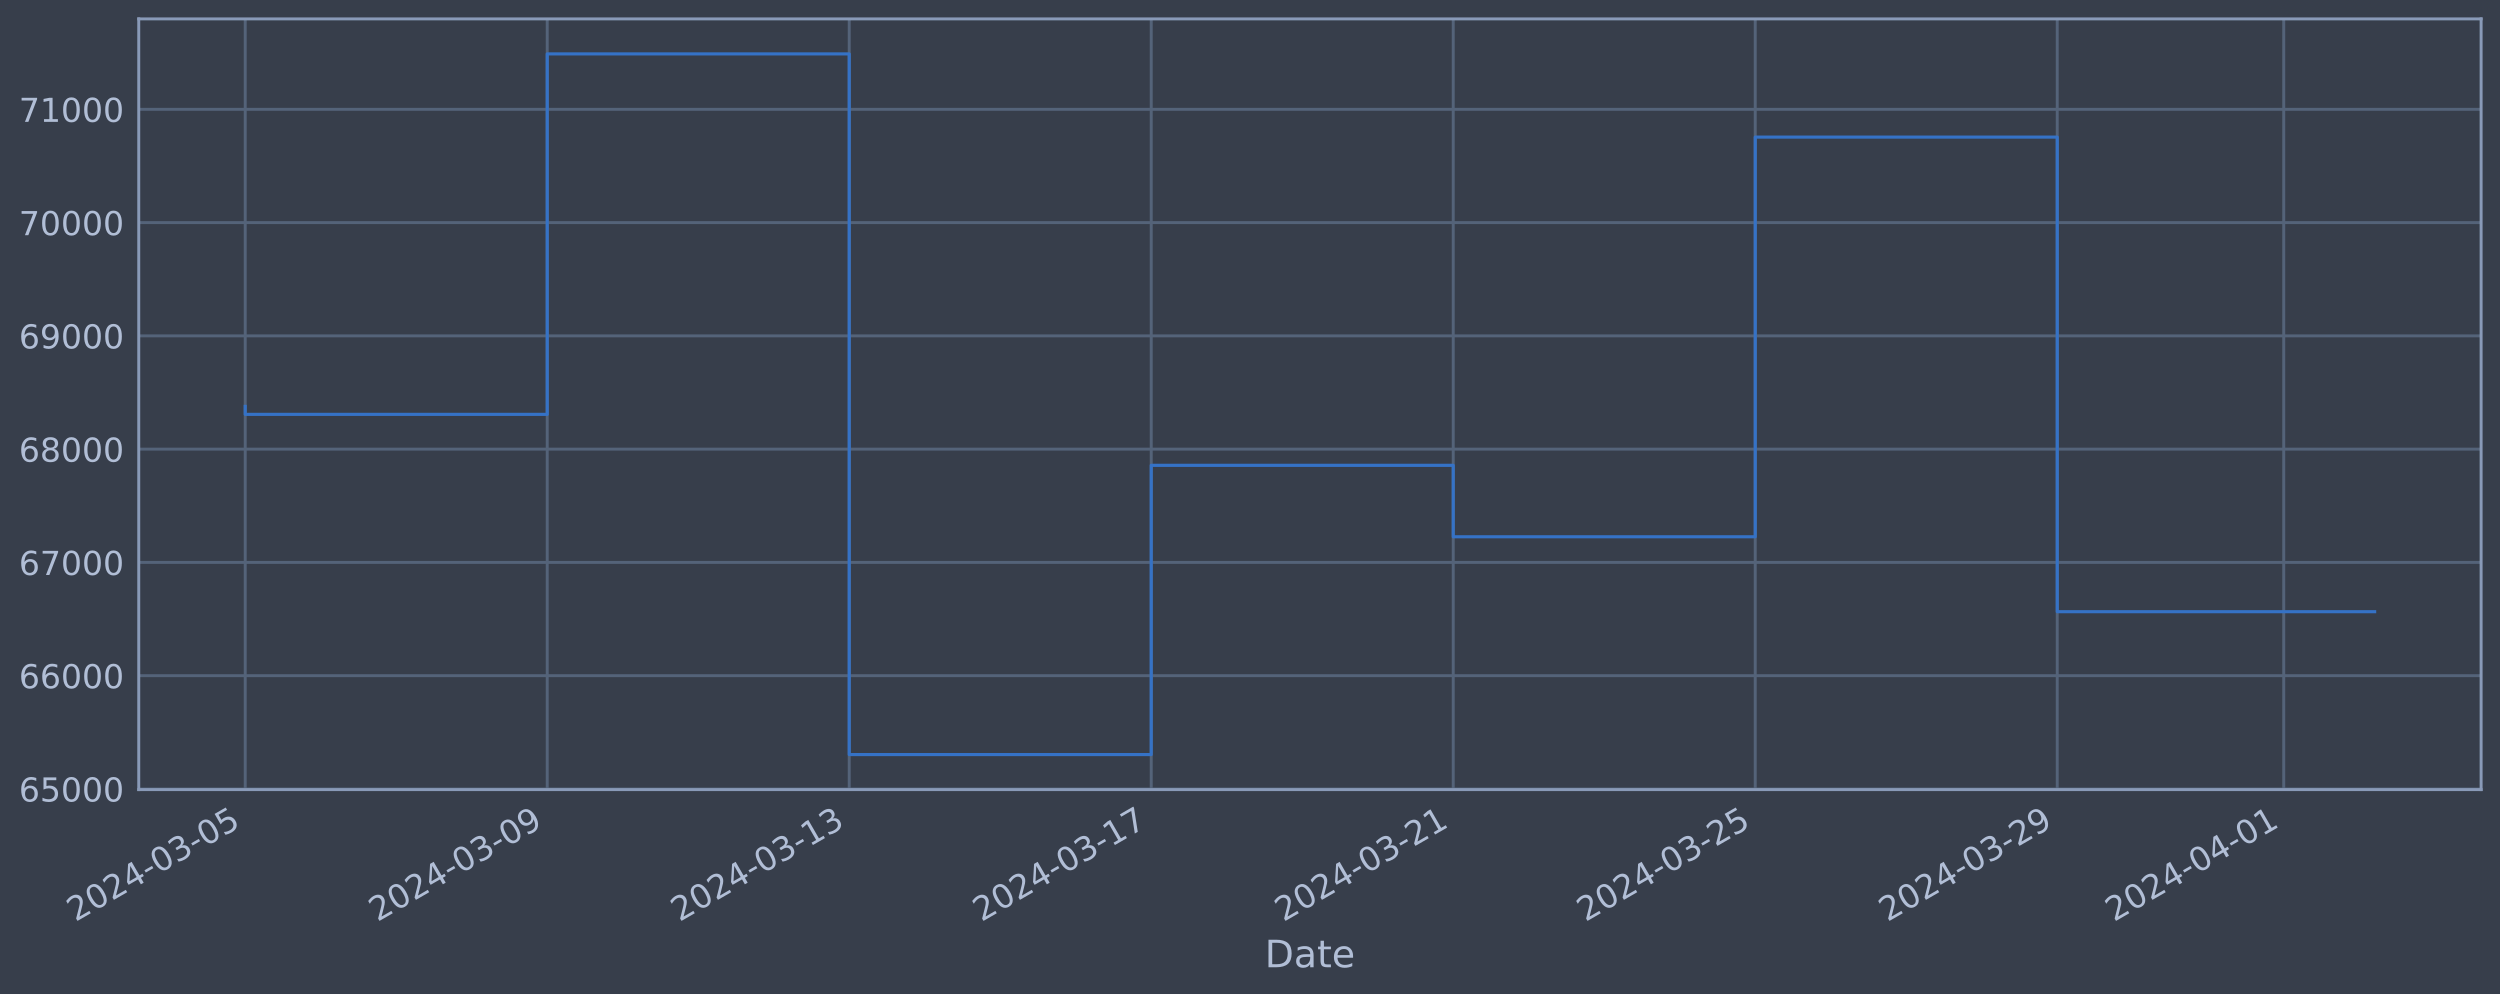
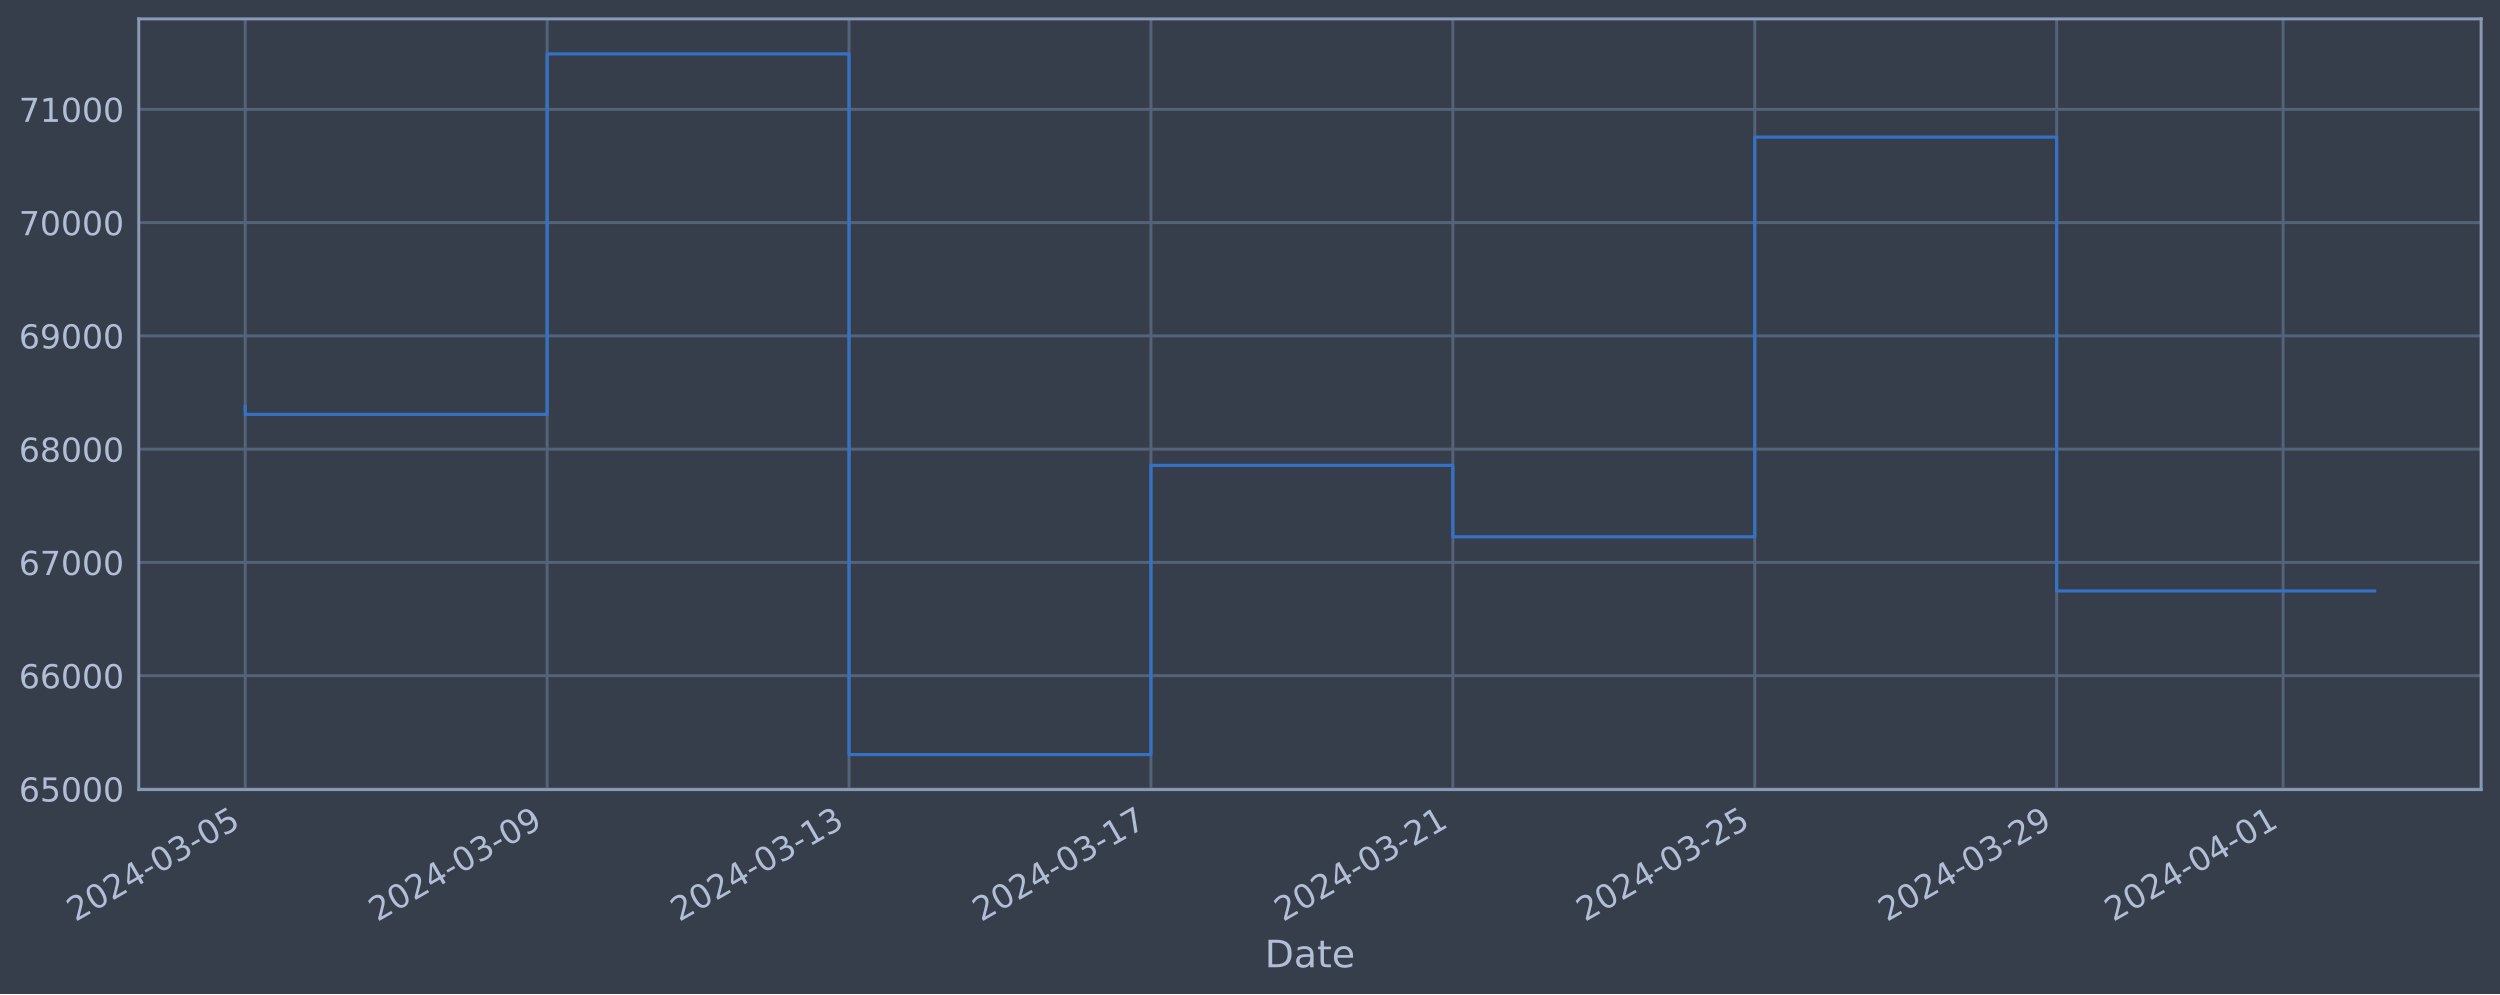
<svg xmlns="http://www.w3.org/2000/svg" xmlns:xlink="http://www.w3.org/1999/xlink" width="952.884pt" height="378.87pt" viewBox="0 0 952.884 378.87" version="1.1">
  <defs>
    <style type="text/css">*{stroke-linejoin: round; stroke-linecap: butt}</style>
  </defs>
  <g id="figure_1">
    <g id="patch_1">
      <path d="M 0 378.87  L 952.884 378.87  L 952.884 0  L 0 0  z " style="fill: #373e4b" />
    </g>
    <g id="axes_1">
      <g id="patch_2">
        <path d="M 52.884 300.96  L 945.684 300.96  L 945.684 7.2  L 52.884 7.2  z " style="fill: #373e4b" />
      </g>
      <g id="matplotlib.axis_1">
        <g id="xtick_1">
          <g id="line2d_1">
-             <path d="M 93.466 300.96  L 93.466 7.2  " clip-path="url(#p14707a83e4)" style="fill: none; stroke: #546379; stroke-width: 1.12; stroke-linecap: square" />
+             <path d="M 93.466 300.96  L 93.466 7.2  " clip-path="url(#p99f331054b)" style="fill: none; stroke: #546379; stroke-width: 1.12; stroke-linecap: square" />
          </g>
          <g id="line2d_2" />
          <g id="text_1">
            <g style="fill: #b1bed6" transform="translate(28.74006 351.4642) rotate(-30) scale(0.126 -0.126)">
              <defs>
                <path id="DejaVuSans-32" d="M 1228 531  L 3431 531  L 3431 0  L 469 0  L 469 531  Q 828 903 1448 1529  Q 2069 2156 2228 2338  Q 2531 2678 2651 2914  Q 2772 3150 2772 3378  Q 2772 3750 2511 3984  Q 2250 4219 1831 4219  Q 1534 4219 1204 4116  Q 875 4013 500 3803  L 500 4441  Q 881 4594 1212 4672  Q 1544 4750 1819 4750  Q 2544 4750 2975 4387  Q 3406 4025 3406 3419  Q 3406 3131 3298 2873  Q 3191 2616 2906 2266  Q 2828 2175 2409 1742  Q 1991 1309 1228 531  z " transform="scale(0.015625)" />
                <path id="DejaVuSans-30" d="M 2034 4250  Q 1547 4250 1301 3770  Q 1056 3291 1056 2328  Q 1056 1369 1301 889  Q 1547 409 2034 409  Q 2525 409 2770 889  Q 3016 1369 3016 2328  Q 3016 3291 2770 3770  Q 2525 4250 2034 4250  z M 2034 4750  Q 2819 4750 3233 4129  Q 3647 3509 3647 2328  Q 3647 1150 3233 529  Q 2819 -91 2034 -91  Q 1250 -91 836 529  Q 422 1150 422 2328  Q 422 3509 836 4129  Q 1250 4750 2034 4750  z " transform="scale(0.015625)" />
                <path id="DejaVuSans-34" d="M 2419 4116  L 825 1625  L 2419 1625  L 2419 4116  z M 2253 4666  L 3047 4666  L 3047 1625  L 3713 1625  L 3713 1100  L 3047 1100  L 3047 0  L 2419 0  L 2419 1100  L 313 1100  L 313 1709  L 2253 4666  z " transform="scale(0.015625)" />
                <path id="DejaVuSans-2d" d="M 313 2009  L 1997 2009  L 1997 1497  L 313 1497  L 313 2009  z " transform="scale(0.015625)" />
                <path id="DejaVuSans-33" d="M 2597 2516  Q 3050 2419 3304 2112  Q 3559 1806 3559 1356  Q 3559 666 3084 287  Q 2609 -91 1734 -91  Q 1441 -91 1130 -33  Q 819 25 488 141  L 488 750  Q 750 597 1062 519  Q 1375 441 1716 441  Q 2309 441 2620 675  Q 2931 909 2931 1356  Q 2931 1769 2642 2001  Q 2353 2234 1838 2234  L 1294 2234  L 1294 2753  L 1863 2753  Q 2328 2753 2575 2939  Q 2822 3125 2822 3475  Q 2822 3834 2567 4026  Q 2313 4219 1838 4219  Q 1578 4219 1281 4162  Q 984 4106 628 3988  L 628 4550  Q 988 4650 1302 4700  Q 1616 4750 1894 4750  Q 2613 4750 3031 4423  Q 3450 4097 3450 3541  Q 3450 3153 3228 2886  Q 3006 2619 2597 2516  z " transform="scale(0.015625)" />
                <path id="DejaVuSans-35" d="M 691 4666  L 3169 4666  L 3169 4134  L 1269 4134  L 1269 2991  Q 1406 3038 1543 3061  Q 1681 3084 1819 3084  Q 2600 3084 3056 2656  Q 3513 2228 3513 1497  Q 3513 744 3044 326  Q 2575 -91 1722 -91  Q 1428 -91 1123 -41  Q 819 9 494 109  L 494 744  Q 775 591 1075 516  Q 1375 441 1709 441  Q 2250 441 2565 725  Q 2881 1009 2881 1497  Q 2881 1984 2565 2268  Q 2250 2553 1709 2553  Q 1456 2553 1204 2497  Q 953 2441 691 2322  L 691 4666  z " transform="scale(0.015625)" />
              </defs>
              <use xlink:href="#DejaVuSans-32" />
              <use xlink:href="#DejaVuSans-30" x="63.623" />
              <use xlink:href="#DejaVuSans-32" x="127.246" />
              <use xlink:href="#DejaVuSans-34" x="190.869" />
              <use xlink:href="#DejaVuSans-2d" x="254.492" />
              <use xlink:href="#DejaVuSans-30" x="290.576" />
              <use xlink:href="#DejaVuSans-33" x="354.199" />
              <use xlink:href="#DejaVuSans-2d" x="417.822" />
              <use xlink:href="#DejaVuSans-30" x="453.906" />
              <use xlink:href="#DejaVuSans-35" x="517.529" />
            </g>
          </g>
        </g>
        <g id="xtick_2">
          <g id="line2d_3">
-             <path d="M 208.575 300.96  L 208.575 7.2  " clip-path="url(#p14707a83e4)" style="fill: none; stroke: #546379; stroke-width: 1.12; stroke-linecap: square" />
+             <path d="M 208.539 300.96  L 208.539 7.2  " clip-path="url(#p99f331054b)" style="fill: none; stroke: #546379; stroke-width: 1.12; stroke-linecap: square" />
          </g>
          <g id="line2d_4" />
          <g id="text_2">
-             <g style="fill: #b1bed6" transform="translate(143.8494 351.4642) rotate(-30) scale(0.126 -0.126)">
+             <g style="fill: #b1bed6" transform="translate(143.8134 351.4642) rotate(-30) scale(0.126 -0.126)">
              <defs>
                <path id="DejaVuSans-39" d="M 703 97  L 703 672  Q 941 559 1184 500  Q 1428 441 1663 441  Q 2288 441 2617 861  Q 2947 1281 2994 2138  Q 2813 1869 2534 1725  Q 2256 1581 1919 1581  Q 1219 1581 811 2004  Q 403 2428 403 3163  Q 403 3881 828 4315  Q 1253 4750 1959 4750  Q 2769 4750 3195 4129  Q 3622 3509 3622 2328  Q 3622 1225 3098 567  Q 2575 -91 1691 -91  Q 1453 -91 1209 -44  Q 966 3 703 97  z M 1959 2075  Q 2384 2075 2632 2365  Q 2881 2656 2881 3163  Q 2881 3666 2632 3958  Q 2384 4250 1959 4250  Q 1534 4250 1286 3958  Q 1038 3666 1038 3163  Q 1038 2656 1286 2365  Q 1534 2075 1959 2075  z " transform="scale(0.015625)" />
              </defs>
              <use xlink:href="#DejaVuSans-32" />
              <use xlink:href="#DejaVuSans-30" x="63.623" />
              <use xlink:href="#DejaVuSans-32" x="127.246" />
              <use xlink:href="#DejaVuSans-34" x="190.869" />
              <use xlink:href="#DejaVuSans-2d" x="254.492" />
              <use xlink:href="#DejaVuSans-30" x="290.576" />
              <use xlink:href="#DejaVuSans-33" x="354.199" />
              <use xlink:href="#DejaVuSans-2d" x="417.822" />
              <use xlink:href="#DejaVuSans-30" x="453.906" />
              <use xlink:href="#DejaVuSans-39" x="517.529" />
            </g>
          </g>
        </g>
        <g id="xtick_3">
          <g id="line2d_5">
-             <path d="M 323.684 300.96  L 323.684 7.2  " clip-path="url(#p14707a83e4)" style="fill: none; stroke: #546379; stroke-width: 1.12; stroke-linecap: square" />
+             <path d="M 323.612 300.96  L 323.612 7.2  " clip-path="url(#p99f331054b)" style="fill: none; stroke: #546379; stroke-width: 1.12; stroke-linecap: square" />
          </g>
          <g id="line2d_6" />
          <g id="text_3">
-             <g style="fill: #b1bed6" transform="translate(258.9588 351.4642) rotate(-30) scale(0.126 -0.126)">
+             <g style="fill: #b1bed6" transform="translate(258.8868 351.4642) rotate(-30) scale(0.126 -0.126)">
              <defs>
                <path id="DejaVuSans-31" d="M 794 531  L 1825 531  L 1825 4091  L 703 3866  L 703 4441  L 1819 4666  L 2450 4666  L 2450 531  L 3481 531  L 3481 0  L 794 0  L 794 531  z " transform="scale(0.015625)" />
              </defs>
              <use xlink:href="#DejaVuSans-32" />
              <use xlink:href="#DejaVuSans-30" x="63.623" />
              <use xlink:href="#DejaVuSans-32" x="127.246" />
              <use xlink:href="#DejaVuSans-34" x="190.869" />
              <use xlink:href="#DejaVuSans-2d" x="254.492" />
              <use xlink:href="#DejaVuSans-30" x="290.576" />
              <use xlink:href="#DejaVuSans-33" x="354.199" />
              <use xlink:href="#DejaVuSans-2d" x="417.822" />
              <use xlink:href="#DejaVuSans-31" x="453.906" />
              <use xlink:href="#DejaVuSans-33" x="517.529" />
            </g>
          </g>
        </g>
        <g id="xtick_4">
          <g id="line2d_7">
-             <path d="M 438.794 300.96  L 438.794 7.2  " clip-path="url(#p14707a83e4)" style="fill: none; stroke: #546379; stroke-width: 1.12; stroke-linecap: square" />
+             <path d="M 438.686 300.96  L 438.686 7.2  " clip-path="url(#p99f331054b)" style="fill: none; stroke: #546379; stroke-width: 1.12; stroke-linecap: square" />
          </g>
          <g id="line2d_8" />
          <g id="text_4">
-             <g style="fill: #b1bed6" transform="translate(374.0682 351.4642) rotate(-30) scale(0.126 -0.126)">
+             <g style="fill: #b1bed6" transform="translate(373.9601 351.4642) rotate(-30) scale(0.126 -0.126)">
              <defs>
                <path id="DejaVuSans-37" d="M 525 4666  L 3525 4666  L 3525 4397  L 1831 0  L 1172 0  L 2766 4134  L 525 4134  L 525 4666  z " transform="scale(0.015625)" />
              </defs>
              <use xlink:href="#DejaVuSans-32" />
              <use xlink:href="#DejaVuSans-30" x="63.623" />
              <use xlink:href="#DejaVuSans-32" x="127.246" />
              <use xlink:href="#DejaVuSans-34" x="190.869" />
              <use xlink:href="#DejaVuSans-2d" x="254.492" />
              <use xlink:href="#DejaVuSans-30" x="290.576" />
              <use xlink:href="#DejaVuSans-33" x="354.199" />
              <use xlink:href="#DejaVuSans-2d" x="417.822" />
              <use xlink:href="#DejaVuSans-31" x="453.906" />
              <use xlink:href="#DejaVuSans-37" x="517.529" />
            </g>
          </g>
        </g>
        <g id="xtick_5">
          <g id="line2d_9">
-             <path d="M 553.903 300.96  L 553.903 7.2  " clip-path="url(#p14707a83e4)" style="fill: none; stroke: #546379; stroke-width: 1.12; stroke-linecap: square" />
+             <path d="M 553.759 300.96  L 553.759 7.2  " clip-path="url(#p99f331054b)" style="fill: none; stroke: #546379; stroke-width: 1.12; stroke-linecap: square" />
          </g>
          <g id="line2d_10" />
          <g id="text_5">
-             <g style="fill: #b1bed6" transform="translate(489.1776 351.4642) rotate(-30) scale(0.126 -0.126)">
+             <g style="fill: #b1bed6" transform="translate(489.0335 351.4642) rotate(-30) scale(0.126 -0.126)">
              <use xlink:href="#DejaVuSans-32" />
              <use xlink:href="#DejaVuSans-30" x="63.623" />
              <use xlink:href="#DejaVuSans-32" x="127.246" />
              <use xlink:href="#DejaVuSans-34" x="190.869" />
              <use xlink:href="#DejaVuSans-2d" x="254.492" />
              <use xlink:href="#DejaVuSans-30" x="290.576" />
              <use xlink:href="#DejaVuSans-33" x="354.199" />
              <use xlink:href="#DejaVuSans-2d" x="417.822" />
              <use xlink:href="#DejaVuSans-32" x="453.906" />
              <use xlink:href="#DejaVuSans-31" x="517.529" />
            </g>
          </g>
        </g>
        <g id="xtick_6">
          <g id="line2d_11">
-             <path d="M 669.012 300.96  L 669.012 7.2  " clip-path="url(#p14707a83e4)" style="fill: none; stroke: #546379; stroke-width: 1.12; stroke-linecap: square" />
+             <path d="M 668.832 300.96  L 668.832 7.2  " clip-path="url(#p99f331054b)" style="fill: none; stroke: #546379; stroke-width: 1.12; stroke-linecap: square" />
          </g>
          <g id="line2d_12" />
          <g id="text_6">
-             <g style="fill: #b1bed6" transform="translate(604.287 351.4642) rotate(-30) scale(0.126 -0.126)">
+             <g style="fill: #b1bed6" transform="translate(604.1068 351.4642) rotate(-30) scale(0.126 -0.126)">
              <use xlink:href="#DejaVuSans-32" />
              <use xlink:href="#DejaVuSans-30" x="63.623" />
              <use xlink:href="#DejaVuSans-32" x="127.246" />
              <use xlink:href="#DejaVuSans-34" x="190.869" />
              <use xlink:href="#DejaVuSans-2d" x="254.492" />
              <use xlink:href="#DejaVuSans-30" x="290.576" />
              <use xlink:href="#DejaVuSans-33" x="354.199" />
              <use xlink:href="#DejaVuSans-2d" x="417.822" />
              <use xlink:href="#DejaVuSans-32" x="453.906" />
              <use xlink:href="#DejaVuSans-35" x="517.529" />
            </g>
          </g>
        </g>
        <g id="xtick_7">
          <g id="line2d_13">
-             <path d="M 784.122 300.96  L 784.122 7.2  " clip-path="url(#p14707a83e4)" style="fill: none; stroke: #546379; stroke-width: 1.12; stroke-linecap: square" />
+             <path d="M 783.906 300.96  L 783.906 7.2  " clip-path="url(#p99f331054b)" style="fill: none; stroke: #546379; stroke-width: 1.12; stroke-linecap: square" />
          </g>
          <g id="line2d_14" />
          <g id="text_7">
-             <g style="fill: #b1bed6" transform="translate(719.3963 351.4642) rotate(-30) scale(0.126 -0.126)">
+             <g style="fill: #b1bed6" transform="translate(719.1801 351.4642) rotate(-30) scale(0.126 -0.126)">
              <use xlink:href="#DejaVuSans-32" />
              <use xlink:href="#DejaVuSans-30" x="63.623" />
              <use xlink:href="#DejaVuSans-32" x="127.246" />
              <use xlink:href="#DejaVuSans-34" x="190.869" />
              <use xlink:href="#DejaVuSans-2d" x="254.492" />
              <use xlink:href="#DejaVuSans-30" x="290.576" />
              <use xlink:href="#DejaVuSans-33" x="354.199" />
              <use xlink:href="#DejaVuSans-2d" x="417.822" />
              <use xlink:href="#DejaVuSans-32" x="453.906" />
              <use xlink:href="#DejaVuSans-39" x="517.529" />
            </g>
          </g>
        </g>
        <g id="xtick_8">
          <g id="line2d_15">
-             <path d="M 870.454 300.96  L 870.454 7.2  " clip-path="url(#p14707a83e4)" style="fill: none; stroke: #546379; stroke-width: 1.12; stroke-linecap: square" />
+             <path d="M 870.211 300.96  L 870.211 7.2  " clip-path="url(#p99f331054b)" style="fill: none; stroke: #546379; stroke-width: 1.12; stroke-linecap: square" />
          </g>
          <g id="line2d_16" />
          <g id="text_8">
-             <g style="fill: #b1bed6" transform="translate(805.7284 351.4642) rotate(-30) scale(0.126 -0.126)">
+             <g style="fill: #b1bed6" transform="translate(805.4852 351.4642) rotate(-30) scale(0.126 -0.126)">
              <use xlink:href="#DejaVuSans-32" />
              <use xlink:href="#DejaVuSans-30" x="63.623" />
              <use xlink:href="#DejaVuSans-32" x="127.246" />
              <use xlink:href="#DejaVuSans-34" x="190.869" />
              <use xlink:href="#DejaVuSans-2d" x="254.492" />
              <use xlink:href="#DejaVuSans-30" x="290.576" />
              <use xlink:href="#DejaVuSans-34" x="354.199" />
              <use xlink:href="#DejaVuSans-2d" x="417.822" />
              <use xlink:href="#DejaVuSans-30" x="453.906" />
              <use xlink:href="#DejaVuSans-31" x="517.529" />
            </g>
          </g>
        </g>
        <g id="text_9">
          <g style="fill: #b1bed6" transform="translate(482.0746 368.6753) scale(0.144 -0.144)">
            <defs>
              <path id="DejaVuSans-44" d="M 1259 4147  L 1259 519  L 2022 519  Q 2988 519 3436 956  Q 3884 1394 3884 2338  Q 3884 3275 3436 3711  Q 2988 4147 2022 4147  L 1259 4147  z M 628 4666  L 1925 4666  Q 3281 4666 3915 4102  Q 4550 3538 4550 2338  Q 4550 1131 3912 565  Q 3275 0 1925 0  L 628 0  L 628 4666  z " transform="scale(0.015625)" />
              <path id="DejaVuSans-61" d="M 2194 1759  Q 1497 1759 1228 1600  Q 959 1441 959 1056  Q 959 750 1161 570  Q 1363 391 1709 391  Q 2188 391 2477 730  Q 2766 1069 2766 1631  L 2766 1759  L 2194 1759  z M 3341 1997  L 3341 0  L 2766 0  L 2766 531  Q 2569 213 2275 61  Q 1981 -91 1556 -91  Q 1019 -91 701 211  Q 384 513 384 1019  Q 384 1609 779 1909  Q 1175 2209 1959 2209  L 2766 2209  L 2766 2266  Q 2766 2663 2505 2880  Q 2244 3097 1772 3097  Q 1472 3097 1187 3025  Q 903 2953 641 2809  L 641 3341  Q 956 3463 1253 3523  Q 1550 3584 1831 3584  Q 2591 3584 2966 3190  Q 3341 2797 3341 1997  z " transform="scale(0.015625)" />
              <path id="DejaVuSans-74" d="M 1172 4494  L 1172 3500  L 2356 3500  L 2356 3053  L 1172 3053  L 1172 1153  Q 1172 725 1289 603  Q 1406 481 1766 481  L 2356 481  L 2356 0  L 1766 0  Q 1100 0 847 248  Q 594 497 594 1153  L 594 3053  L 172 3053  L 172 3500  L 594 3500  L 594 4494  L 1172 4494  z " transform="scale(0.015625)" />
              <path id="DejaVuSans-65" d="M 3597 1894  L 3597 1613  L 953 1613  Q 991 1019 1311 708  Q 1631 397 2203 397  Q 2534 397 2845 478  Q 3156 559 3463 722  L 3463 178  Q 3153 47 2828 -22  Q 2503 -91 2169 -91  Q 1331 -91 842 396  Q 353 884 353 1716  Q 353 2575 817 3079  Q 1281 3584 2069 3584  Q 2775 3584 3186 3129  Q 3597 2675 3597 1894  z M 3022 2063  Q 3016 2534 2758 2815  Q 2500 3097 2075 3097  Q 1594 3097 1305 2825  Q 1016 2553 972 2059  L 3022 2063  z " transform="scale(0.015625)" />
            </defs>
            <use xlink:href="#DejaVuSans-44" />
            <use xlink:href="#DejaVuSans-61" x="77.002" />
            <use xlink:href="#DejaVuSans-74" x="138.281" />
            <use xlink:href="#DejaVuSans-65" x="177.49" />
          </g>
        </g>
      </g>
      <g id="matplotlib.axis_2">
        <g id="ytick_1">
          <g id="line2d_17">
-             <path d="M 52.884 300.718  L 945.684 300.718  " clip-path="url(#p14707a83e4)" style="fill: none; stroke: #546379; stroke-width: 1.12; stroke-linecap: square" />
+             <path d="M 52.884 300.718  L 945.684 300.718  " clip-path="url(#p99f331054b)" style="fill: none; stroke: #546379; stroke-width: 1.12; stroke-linecap: square" />
          </g>
          <g id="line2d_18" />
          <g id="text_10">
            <g style="fill: #b1bed6" transform="translate(7.2 305.5049) scale(0.126 -0.126)">
              <defs>
                <path id="DejaVuSans-36" d="M 2113 2584  Q 1688 2584 1439 2293  Q 1191 2003 1191 1497  Q 1191 994 1439 701  Q 1688 409 2113 409  Q 2538 409 2786 701  Q 3034 994 3034 1497  Q 3034 2003 2786 2293  Q 2538 2584 2113 2584  z M 3366 4563  L 3366 3988  Q 3128 4100 2886 4159  Q 2644 4219 2406 4219  Q 1781 4219 1451 3797  Q 1122 3375 1075 2522  Q 1259 2794 1537 2939  Q 1816 3084 2150 3084  Q 2853 3084 3261 2657  Q 3669 2231 3669 1497  Q 3669 778 3244 343  Q 2819 -91 2113 -91  Q 1303 -91 875 529  Q 447 1150 447 2328  Q 447 3434 972 4092  Q 1497 4750 2381 4750  Q 2619 4750 2861 4703  Q 3103 4656 3366 4563  z " transform="scale(0.015625)" />
              </defs>
              <use xlink:href="#DejaVuSans-36" />
              <use xlink:href="#DejaVuSans-35" x="63.623" />
              <use xlink:href="#DejaVuSans-30" x="127.246" />
              <use xlink:href="#DejaVuSans-30" x="190.869" />
              <use xlink:href="#DejaVuSans-30" x="254.492" />
            </g>
          </g>
        </g>
        <g id="ytick_2">
          <g id="line2d_19">
-             <path d="M 52.884 257.544  L 945.684 257.544  " clip-path="url(#p14707a83e4)" style="fill: none; stroke: #546379; stroke-width: 1.12; stroke-linecap: square" />
+             <path d="M 52.884 257.544  L 945.684 257.544  " clip-path="url(#p99f331054b)" style="fill: none; stroke: #546379; stroke-width: 1.12; stroke-linecap: square" />
          </g>
          <g id="line2d_20" />
          <g id="text_11">
            <g style="fill: #b1bed6" transform="translate(7.2 262.331) scale(0.126 -0.126)">
              <use xlink:href="#DejaVuSans-36" />
              <use xlink:href="#DejaVuSans-36" x="63.623" />
              <use xlink:href="#DejaVuSans-30" x="127.246" />
              <use xlink:href="#DejaVuSans-30" x="190.869" />
              <use xlink:href="#DejaVuSans-30" x="254.492" />
            </g>
          </g>
        </g>
        <g id="ytick_3">
          <g id="line2d_21">
-             <path d="M 52.884 214.37  L 945.684 214.37  " clip-path="url(#p14707a83e4)" style="fill: none; stroke: #546379; stroke-width: 1.12; stroke-linecap: square" />
+             <path d="M 52.884 214.37  L 945.684 214.37  " clip-path="url(#p99f331054b)" style="fill: none; stroke: #546379; stroke-width: 1.12; stroke-linecap: square" />
          </g>
          <g id="line2d_22" />
          <g id="text_12">
            <g style="fill: #b1bed6" transform="translate(7.2 219.157) scale(0.126 -0.126)">
              <use xlink:href="#DejaVuSans-36" />
              <use xlink:href="#DejaVuSans-37" x="63.623" />
              <use xlink:href="#DejaVuSans-30" x="127.246" />
              <use xlink:href="#DejaVuSans-30" x="190.869" />
              <use xlink:href="#DejaVuSans-30" x="254.492" />
            </g>
          </g>
        </g>
        <g id="ytick_4">
          <g id="line2d_23">
-             <path d="M 52.884 171.196  L 945.684 171.196  " clip-path="url(#p14707a83e4)" style="fill: none; stroke: #546379; stroke-width: 1.12; stroke-linecap: square" />
+             <path d="M 52.884 171.196  L 945.684 171.196  " clip-path="url(#p99f331054b)" style="fill: none; stroke: #546379; stroke-width: 1.12; stroke-linecap: square" />
          </g>
          <g id="line2d_24" />
          <g id="text_13">
            <g style="fill: #b1bed6" transform="translate(7.2 175.9831) scale(0.126 -0.126)">
              <defs>
                <path id="DejaVuSans-38" d="M 2034 2216  Q 1584 2216 1326 1975  Q 1069 1734 1069 1313  Q 1069 891 1326 650  Q 1584 409 2034 409  Q 2484 409 2743 651  Q 3003 894 3003 1313  Q 3003 1734 2745 1975  Q 2488 2216 2034 2216  z M 1403 2484  Q 997 2584 770 2862  Q 544 3141 544 3541  Q 544 4100 942 4425  Q 1341 4750 2034 4750  Q 2731 4750 3128 4425  Q 3525 4100 3525 3541  Q 3525 3141 3298 2862  Q 3072 2584 2669 2484  Q 3125 2378 3379 2068  Q 3634 1759 3634 1313  Q 3634 634 3220 271  Q 2806 -91 2034 -91  Q 1263 -91 848 271  Q 434 634 434 1313  Q 434 1759 690 2068  Q 947 2378 1403 2484  z M 1172 3481  Q 1172 3119 1398 2916  Q 1625 2713 2034 2713  Q 2441 2713 2670 2916  Q 2900 3119 2900 3481  Q 2900 3844 2670 4047  Q 2441 4250 2034 4250  Q 1625 4250 1398 4047  Q 1172 3844 1172 3481  z " transform="scale(0.015625)" />
              </defs>
              <use xlink:href="#DejaVuSans-36" />
              <use xlink:href="#DejaVuSans-38" x="63.623" />
              <use xlink:href="#DejaVuSans-30" x="127.246" />
              <use xlink:href="#DejaVuSans-30" x="190.869" />
              <use xlink:href="#DejaVuSans-30" x="254.492" />
            </g>
          </g>
        </g>
        <g id="ytick_5">
          <g id="line2d_25">
-             <path d="M 52.884 128.022  L 945.684 128.022  " clip-path="url(#p14707a83e4)" style="fill: none; stroke: #546379; stroke-width: 1.12; stroke-linecap: square" />
+             <path d="M 52.884 128.022  L 945.684 128.022  " clip-path="url(#p99f331054b)" style="fill: none; stroke: #546379; stroke-width: 1.12; stroke-linecap: square" />
          </g>
          <g id="line2d_26" />
          <g id="text_14">
            <g style="fill: #b1bed6" transform="translate(7.2 132.8092) scale(0.126 -0.126)">
              <use xlink:href="#DejaVuSans-36" />
              <use xlink:href="#DejaVuSans-39" x="63.623" />
              <use xlink:href="#DejaVuSans-30" x="127.246" />
              <use xlink:href="#DejaVuSans-30" x="190.869" />
              <use xlink:href="#DejaVuSans-30" x="254.492" />
            </g>
          </g>
        </g>
        <g id="ytick_6">
          <g id="line2d_27">
-             <path d="M 52.884 84.848  L 945.684 84.848  " clip-path="url(#p14707a83e4)" style="fill: none; stroke: #546379; stroke-width: 1.12; stroke-linecap: square" />
+             <path d="M 52.884 84.848  L 945.684 84.848  " clip-path="url(#p99f331054b)" style="fill: none; stroke: #546379; stroke-width: 1.12; stroke-linecap: square" />
          </g>
          <g id="line2d_28" />
          <g id="text_15">
            <g style="fill: #b1bed6" transform="translate(7.2 89.63523) scale(0.126 -0.126)">
              <use xlink:href="#DejaVuSans-37" />
              <use xlink:href="#DejaVuSans-30" x="63.623" />
              <use xlink:href="#DejaVuSans-30" x="127.246" />
              <use xlink:href="#DejaVuSans-30" x="190.869" />
              <use xlink:href="#DejaVuSans-30" x="254.492" />
            </g>
          </g>
        </g>
        <g id="ytick_7">
          <g id="line2d_29">
-             <path d="M 52.884 41.674  L 945.684 41.674  " clip-path="url(#p14707a83e4)" style="fill: none; stroke: #546379; stroke-width: 1.12; stroke-linecap: square" />
+             <path d="M 52.884 41.674  L 945.684 41.674  " clip-path="url(#p99f331054b)" style="fill: none; stroke: #546379; stroke-width: 1.12; stroke-linecap: square" />
          </g>
          <g id="line2d_30" />
          <g id="text_16">
            <g style="fill: #b1bed6" transform="translate(7.2 46.4613) scale(0.126 -0.126)">
              <use xlink:href="#DejaVuSans-37" />
              <use xlink:href="#DejaVuSans-31" x="63.623" />
              <use xlink:href="#DejaVuSans-30" x="127.246" />
              <use xlink:href="#DejaVuSans-30" x="190.869" />
              <use xlink:href="#DejaVuSans-30" x="254.492" />
            </g>
          </g>
        </g>
      </g>
      <g id="line2d_31">
-         <path d="M 93.466 154.891  L 93.466 157.946  L 208.575 157.946  L 208.575 20.553  L 323.684 20.553  L 323.684 287.607  L 438.794 287.607  L 438.794 177.362  L 553.903 177.362  L 553.903 204.598  L 669.012 204.598  L 669.012 52.265  L 784.122 52.265  L 784.122 233.157  L 905.102 233.157  " clip-path="url(#p14707a83e4)" style="fill: none; stroke: #3572c6; stroke-width: 1.2; stroke-linecap: square" />
+         <path d="M 93.466 154.891  L 93.466 157.946  L 208.539 157.946  L 208.539 20.553  L 323.612 20.553  L 323.612 287.607  L 438.686 287.607  L 438.686 177.362  L 553.759 177.362  L 553.759 204.598  L 668.832 204.598  L 668.832 52.265  L 783.906 52.265  L 783.906 225.242  L 905.102 225.242  " clip-path="url(#p99f331054b)" style="fill: none; stroke: #3572c6; stroke-width: 1.2; stroke-linecap: square" />
      </g>
      <g id="patch_3">
        <path d="M 52.884 300.96  L 52.884 7.2  " style="fill: none; stroke: #899ab8; stroke-width: 1.12; stroke-linejoin: miter; stroke-linecap: square" />
      </g>
      <g id="patch_4">
        <path d="M 945.684 300.96  L 945.684 7.2  " style="fill: none; stroke: #899ab8; stroke-width: 1.12; stroke-linejoin: miter; stroke-linecap: square" />
      </g>
      <g id="patch_5">
        <path d="M 52.884 300.96  L 945.684 300.96  " style="fill: none; stroke: #899ab8; stroke-width: 1.12; stroke-linejoin: miter; stroke-linecap: square" />
      </g>
      <g id="patch_6">
        <path d="M 52.884 7.2  L 945.684 7.2  " style="fill: none; stroke: #899ab8; stroke-width: 1.12; stroke-linejoin: miter; stroke-linecap: square" />
      </g>
    </g>
  </g>
  <defs>
-     <clipPath id="p14707a83e4">
+     <clipPath id="p99f331054b">
      <rect x="52.884" y="7.2" width="892.8" height="293.76" />
    </clipPath>
  </defs>
</svg>
